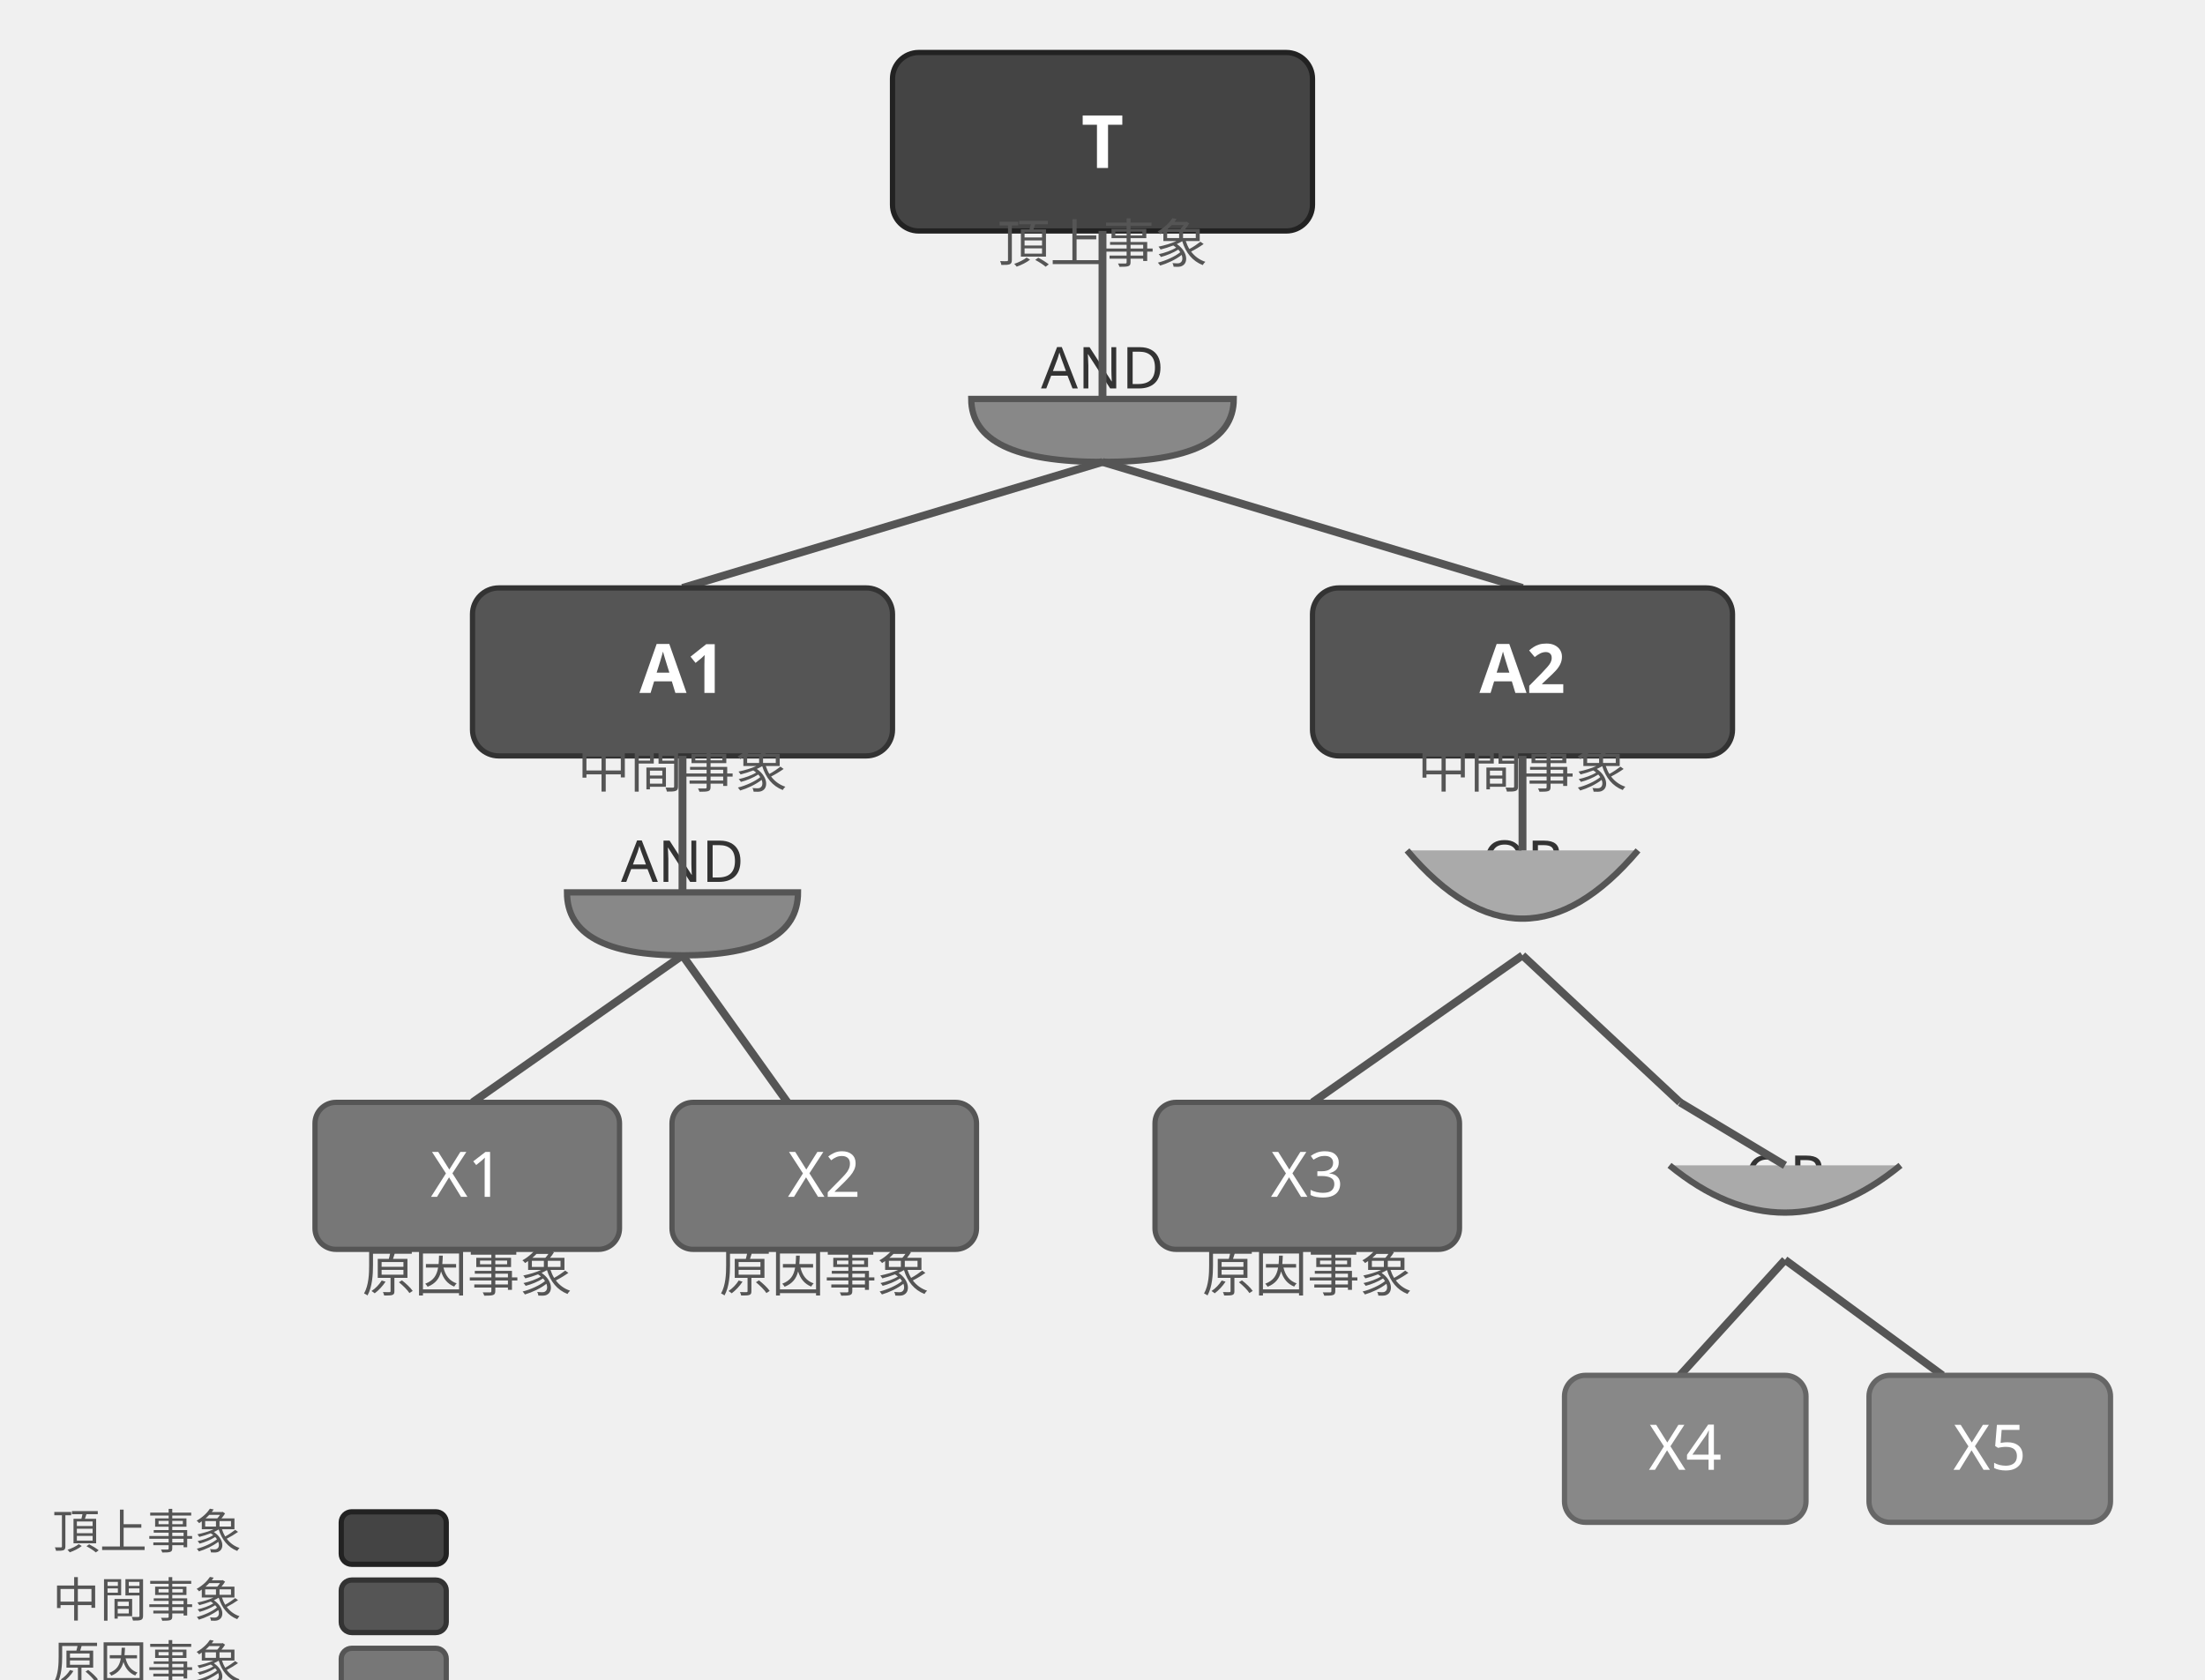
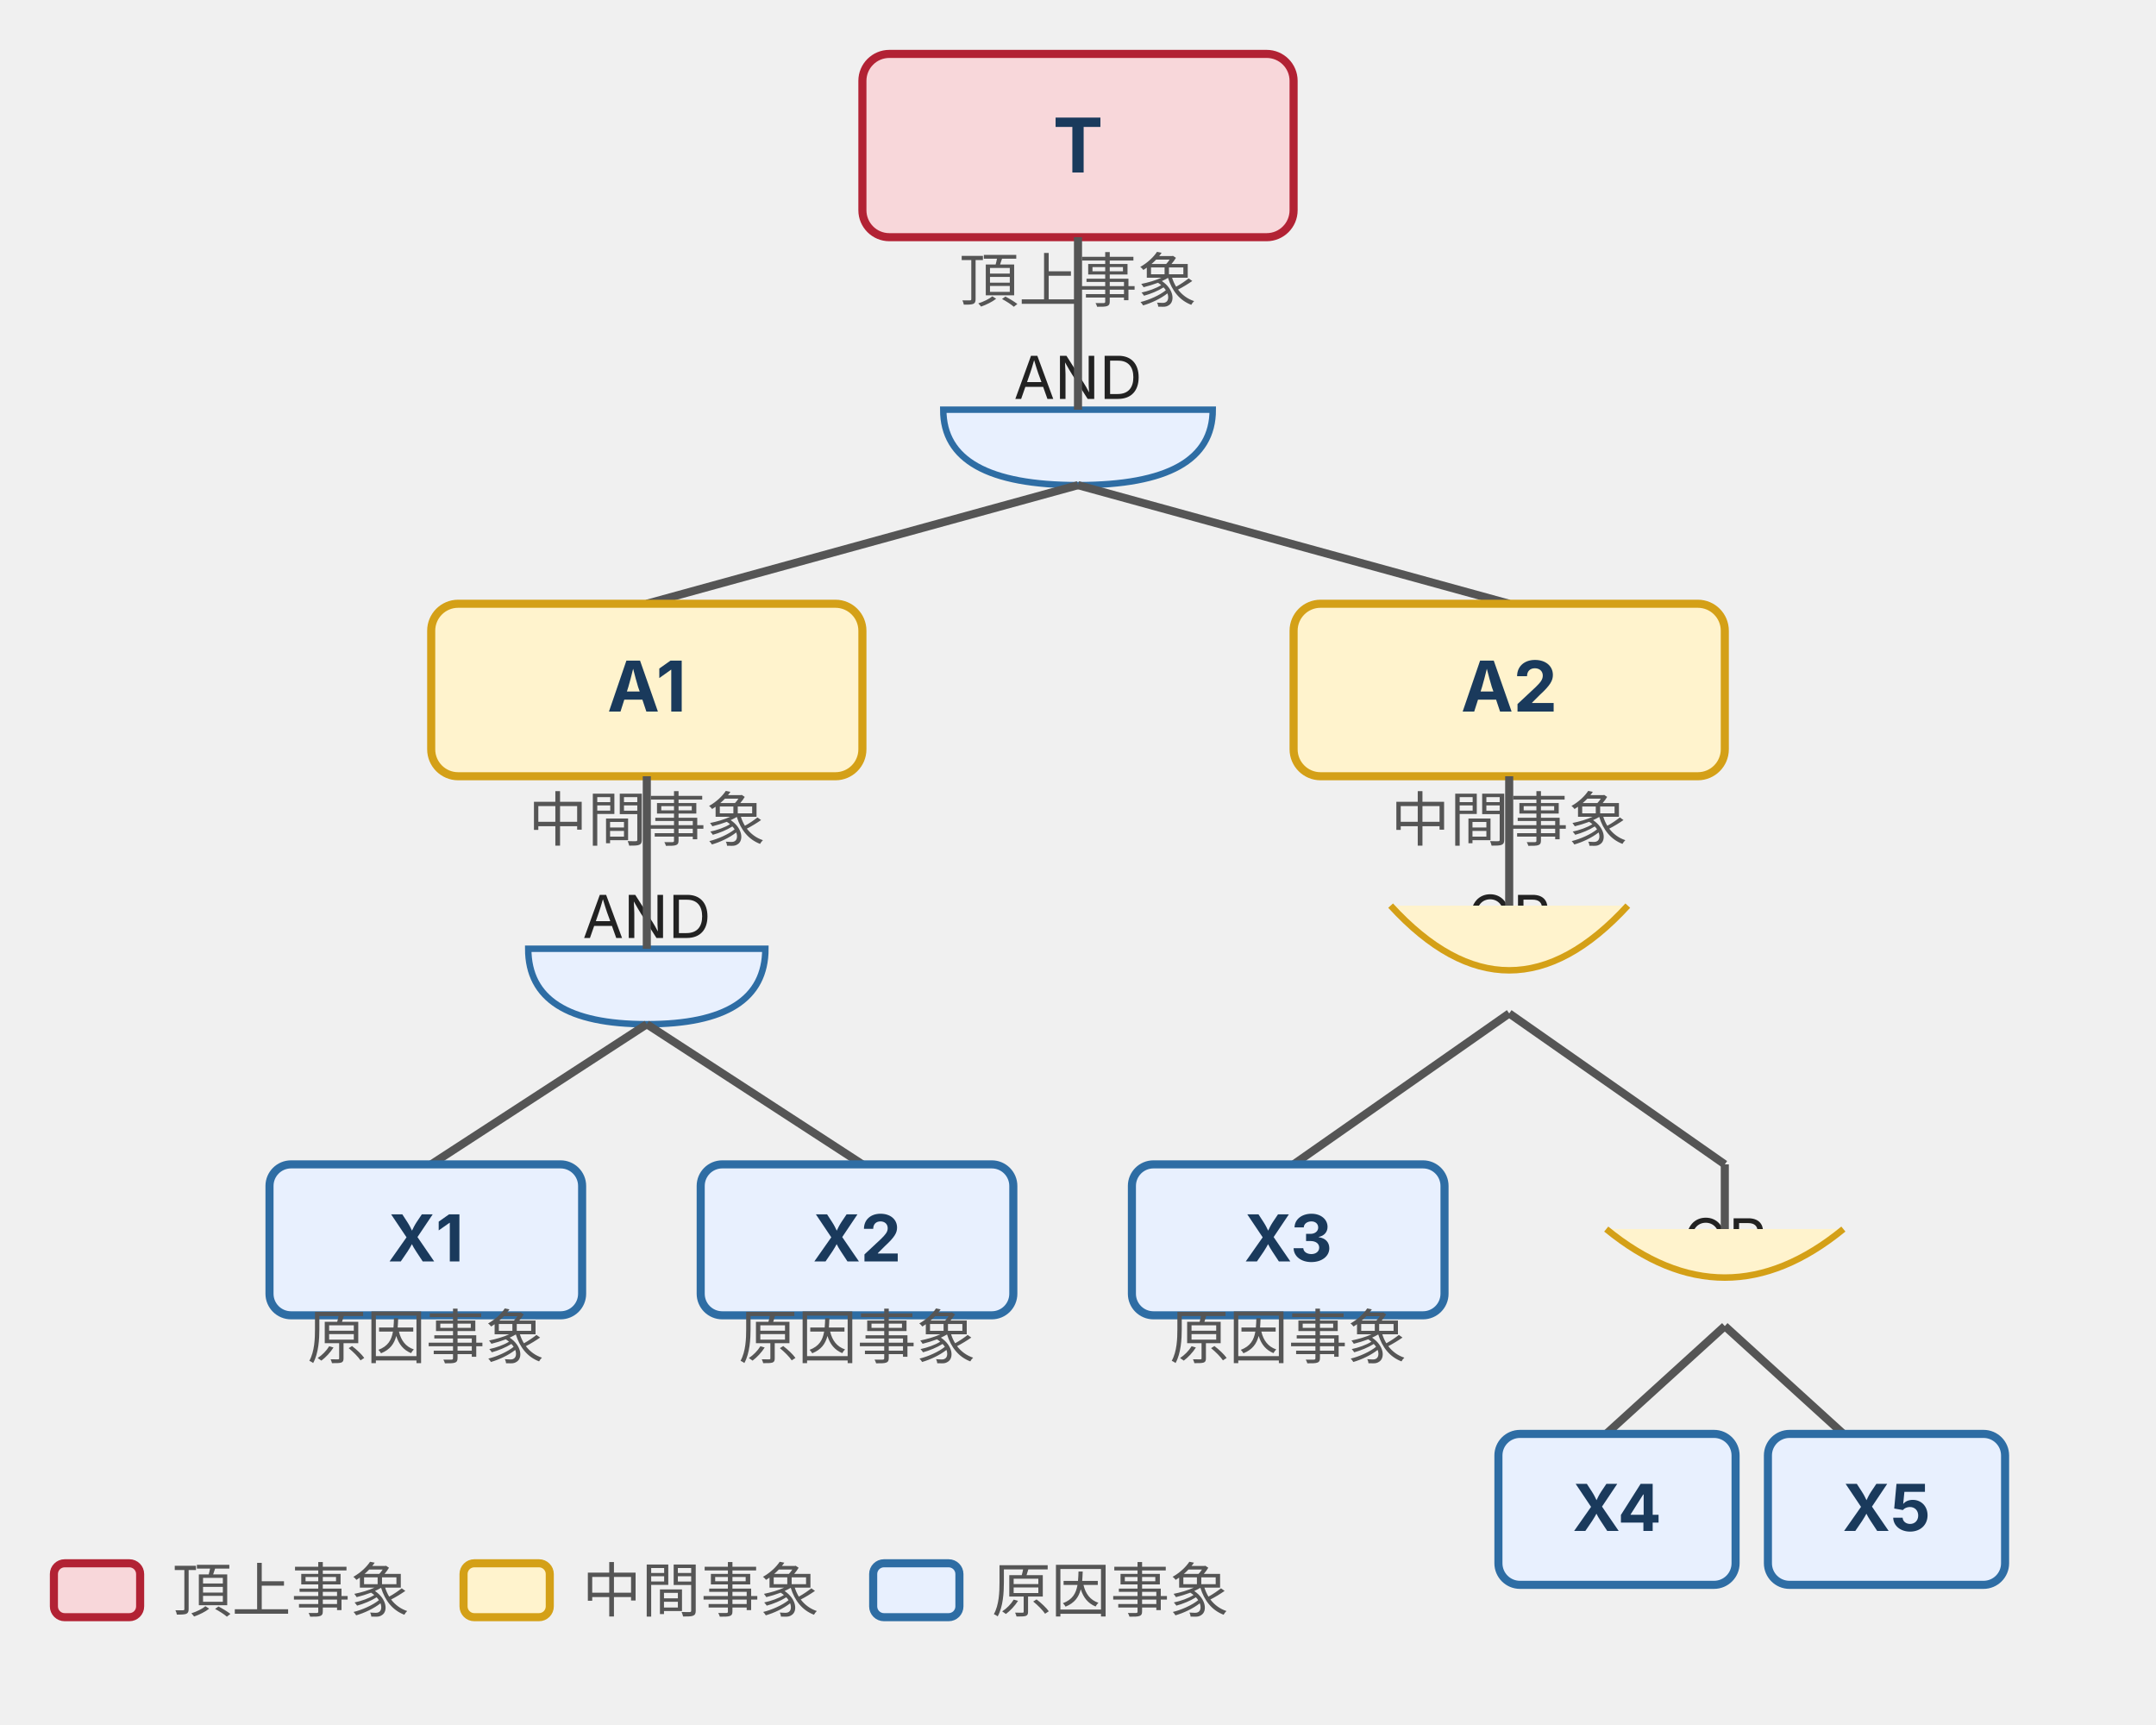
- <svg xmlns="http://www.w3.org/2000/svg" width="420" height="320" viewBox="0 0 420 320" font-family="sans-serif" font-size="12" style="max-width:420px;width:100%">
+ <svg xmlns="http://www.w3.org/2000/svg" width="400" height="320" viewBox="0 0 400 320" style="max-width:400px;width:100%" role="img" aria-label="FTA フォールトツリー解析の例：頂上事象 T を AND ゲートで A1・A2 に分解し、A1 を AND で X1・X2、A2 を OR で X3 と OR(X4・X5) に分解した木構造">
  <defs>
-     <marker id="ar3" markerWidth="7" markerHeight="7" refX="6" refY="3.5" orient="auto">
-       <path d="M0,0 L0,7 L7,3.5 z" fill="#555" />
-     </marker>
+     <style>
+       text { font-family: Inter, "Noto Sans JP", "Hiragino Kaku Gothic ProN", sans-serif; }
+       .t-top    { font-size: 14px; font-weight: bold; fill: #1a3a5c; }   /* brand-text */
+       .t-mid    { font-size: 13px; font-weight: bold; fill: #1a3a5c; }   /* brand-text */
+       .t-cause  { font-size: 12px; font-weight: bold; fill: #1a3a5c; }   /* brand-text */
+       .t-label  { font-size: 11px; fill: #555; }                         /* ink-body */
+       .t-gate   { font-size: 11px; fill: #222; }                         /* ink-strong */
+       .t-legend { font-size: 11px; fill: #555; }                         /* ink-body */
+       .box-top    { fill: #f8d7da; stroke: #b22234; stroke-width: 1.5; } /* danger（最重要） */
+       .box-mid    { fill: #fff3cd; stroke: #d4a017; stroke-width: 1.5; } /* warn（中間） */
+       .box-cause  { fill: #e8f0fe; stroke: #2e6da4; stroke-width: 1.5; } /* brand（原因） */
+       .gate-and   { fill: #e8f0fe; stroke: #2e6da4; stroke-width: 1.2; } /* brand */
+       .gate-or    { fill: #fff3cd; stroke: #d4a017; stroke-width: 1.2; } /* warn */
+       .conn       { stroke: #555; stroke-width: 1.5; fill: none; }       /* ink-body */
+     </style>
  </defs>
-   <rect x="170" y="10" width="80" height="34" rx="5" fill="#444" stroke="#222" />
-   <text x="210" y="32" text-anchor="middle" fill="white" font-weight="bold" font-size="14">T</text>
-   <text x="210" y="50" text-anchor="middle" fill="#555" font-size="10">頂上事象</text>
-   <text x="210" y="74" text-anchor="middle" fill="#333" font-size="11">AND</text>
-   <path d="M 185 76 Q 185 88 210 88 Q 235 88 235 76 Z" fill="#888" stroke="#555" stroke-width="1.2" />
-   <line x1="210" y1="44" x2="210" y2="76" stroke="#555" stroke-width="1.5" />
-   <line x1="210" y1="88" x2="130" y2="112" stroke="#555" stroke-width="1.5" />
-   <line x1="210" y1="88" x2="290" y2="112" stroke="#555" stroke-width="1.5" />
-   <rect x="90" y="112" width="80" height="32" rx="5" fill="#555" stroke="#333" />
-   <text x="130" y="132" text-anchor="middle" fill="white" font-weight="bold" font-size="13">A1</text>
-   <text x="130" y="150" text-anchor="middle" fill="#555" font-size="10">中間事象</text>
-   <text x="130" y="168" text-anchor="middle" fill="#333" font-size="11">AND</text>
-   <path d="M 108 170 Q 108 182 130 182 Q 152 182 152 170 Z" fill="#888" stroke="#555" stroke-width="1.2" />
-   <line x1="130" y1="144" x2="130" y2="170" stroke="#555" stroke-width="1.5" />
-   <line x1="130" y1="182" x2="90" y2="210" stroke="#555" stroke-width="1.5" />
-   <line x1="130" y1="182" x2="150" y2="210" stroke="#555" stroke-width="1.5" />
-   <rect x="60" y="210" width="58" height="28" rx="4" fill="#777" stroke="#555" />
-   <text x="89" y="228" text-anchor="middle" fill="white" font-size="12">X1</text>
-   <text x="89" y="246" text-anchor="middle" fill="#555" font-size="10">原因事象</text>
-   <rect x="128" y="210" width="58" height="28" rx="4" fill="#777" stroke="#555" />
-   <text x="157" y="228" text-anchor="middle" fill="white" font-size="12">X2</text>
-   <text x="157" y="246" text-anchor="middle" fill="#555" font-size="10">原因事象</text>
-   <rect x="250" y="112" width="80" height="32" rx="5" fill="#555" stroke="#333" />
-   <text x="290" y="132" text-anchor="middle" fill="white" font-weight="bold" font-size="13">A2</text>
-   <text x="290" y="150" text-anchor="middle" fill="#555" font-size="10">中間事象</text>
-   <text x="290" y="168" text-anchor="middle" fill="#333" font-size="11">OR</text>
-   <path d="M 268 162 Q 290 188 312 162" fill="#aaa" stroke="#555" stroke-width="1.2" />
-   <line x1="290" y1="144" x2="290" y2="162" stroke="#555" stroke-width="1.5" />
-   <line x1="290" y1="182" x2="250" y2="210" stroke="#555" stroke-width="1.5" />
-   <line x1="290" y1="182" x2="320" y2="210" stroke="#555" stroke-width="1.5" />
-   <rect x="220" y="210" width="58" height="28" rx="4" fill="#777" stroke="#555" />
-   <text x="249" y="228" text-anchor="middle" fill="white" font-size="12">X3</text>
-   <text x="249" y="246" text-anchor="middle" fill="#555" font-size="10">原因事象</text>
-   <text x="340" y="228" text-anchor="middle" fill="#333" font-size="11">OR</text>
-   <path d="M 318 222 Q 340 240 362 222" fill="#aaa" stroke="#555" stroke-width="1.2" />
-   <line x1="320" y1="210" x2="340" y2="222" stroke="#555" stroke-width="1.5" />
-   <line x1="340" y1="240" x2="320" y2="262" stroke="#555" stroke-width="1.5" />
-   <line x1="340" y1="240" x2="370" y2="262" stroke="#555" stroke-width="1.5" />
-   <rect x="298" y="262" width="46" height="28" rx="4" fill="#888" stroke="#666" />
-   <text x="321" y="280" text-anchor="middle" fill="white" font-size="12">X4</text>
-   <rect x="356" y="262" width="46" height="28" rx="4" fill="#888" stroke="#666" />
-   <text x="379" y="280" text-anchor="middle" fill="white" font-size="12">X5</text>
-   <text x="10" y="295" fill="#555" font-size="9">頂上事象</text>
-   <text x="10" y="308" fill="#555" font-size="9">中間事象</text>
-   <text x="10" y="320" fill="#555" font-size="9">原因事象</text>
-   <rect x="65" y="288" width="20" height="10" rx="2" fill="#444" stroke="#222" />
-   <rect x="65" y="301" width="20" height="10" rx="2" fill="#555" stroke="#333" />
-   <rect x="65" y="314" width="20" height="10" rx="2" fill="#777" stroke="#555" />
+   <rect class="box-top" x="160" y="10" width="80" height="34" rx="5" />
+   <text class="t-top" x="200" y="32" text-anchor="middle">T</text>
+   <text class="t-label" x="200" y="56" text-anchor="middle">頂上事象</text>
+   <text class="t-gate" x="200" y="74" text-anchor="middle">AND</text>
+   <path class="gate-and" d="M 175 76 Q 175 90 200 90 Q 225 90 225 76 Z" />
+   <line class="conn" x1="200" y1="44" x2="200" y2="76" />
+   <line class="conn" x1="200" y1="90" x2="120" y2="112" />
+   <line class="conn" x1="200" y1="90" x2="280" y2="112" />
+   <rect class="box-mid" x="80" y="112" width="80" height="32" rx="5" />
+   <text class="t-mid" x="120" y="132" text-anchor="middle">A1</text>
+   <text class="t-label" x="120" y="156" text-anchor="middle">中間事象</text>
+   <text class="t-gate" x="120" y="174" text-anchor="middle">AND</text>
+   <path class="gate-and" d="M 98 176 Q 98 190 120 190 Q 142 190 142 176 Z" />
+   <line class="conn" x1="120" y1="144" x2="120" y2="176" />
+   <line class="conn" x1="120" y1="190" x2="80" y2="216" />
+   <line class="conn" x1="120" y1="190" x2="160" y2="216" />
+   <rect class="box-cause" x="50" y="216" width="58" height="28" rx="4" />
+   <text class="t-cause" x="79" y="234" text-anchor="middle">X1</text>
+   <text class="t-label" x="79" y="252" text-anchor="middle">原因事象</text>
+   <rect class="box-cause" x="130" y="216" width="58" height="28" rx="4" />
+   <text class="t-cause" x="159" y="234" text-anchor="middle">X2</text>
+   <text class="t-label" x="159" y="252" text-anchor="middle">原因事象</text>
+   <rect class="box-mid" x="240" y="112" width="80" height="32" rx="5" />
+   <text class="t-mid" x="280" y="132" text-anchor="middle">A2</text>
+   <text class="t-label" x="280" y="156" text-anchor="middle">中間事象</text>
+   <text class="t-gate" x="280" y="174" text-anchor="middle">OR</text>
+   <path class="gate-or" d="M 258 168 Q 280 192 302 168" fill="#fff3cd" />
+   <line class="conn" x1="280" y1="144" x2="280" y2="168" />
+   <line class="conn" x1="280" y1="188" x2="240" y2="216" />
+   <line class="conn" x1="280" y1="188" x2="320" y2="216" />
+   <rect class="box-cause" x="210" y="216" width="58" height="28" rx="4" />
+   <text class="t-cause" x="239" y="234" text-anchor="middle">X3</text>
+   <text class="t-label" x="239" y="252" text-anchor="middle">原因事象</text>
+   <text class="t-gate" x="320" y="234" text-anchor="middle">OR</text>
+   <path class="gate-or" d="M 298 228 Q 320 246 342 228" fill="#fff3cd" />
+   <line class="conn" x1="320" y1="216" x2="320" y2="228" />
+   <line class="conn" x1="320" y1="246" x2="298" y2="266" />
+   <line class="conn" x1="320" y1="246" x2="342" y2="266" />
+   <rect class="box-cause" x="278" y="266" width="44" height="28" rx="4" />
+   <text class="t-cause" x="300" y="284" text-anchor="middle">X4</text>
+   <rect class="box-cause" x="328" y="266" width="44" height="28" rx="4" />
+   <text class="t-cause" x="350" y="284" text-anchor="middle">X5</text>
+   <rect class="box-top" x="10" y="290" width="16" height="10" rx="2" />
+   <text class="t-legend" x="32" y="299">頂上事象</text>
+   <rect class="box-mid" x="86" y="290" width="16" height="10" rx="2" />
+   <text class="t-legend" x="108" y="299">中間事象</text>
+   <rect class="box-cause" x="162" y="290" width="16" height="10" rx="2" />
+   <text class="t-legend" x="184" y="299">原因事象</text>
</svg>
